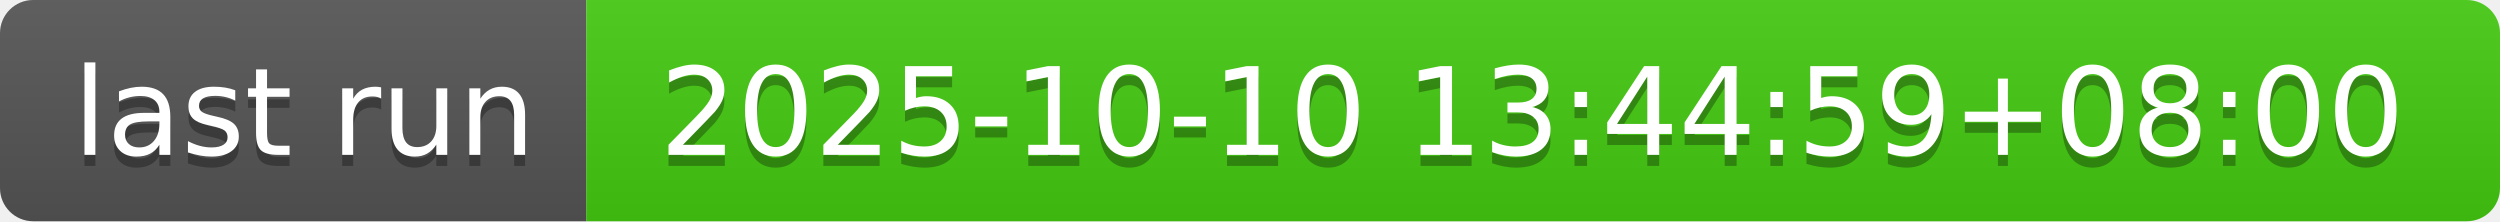
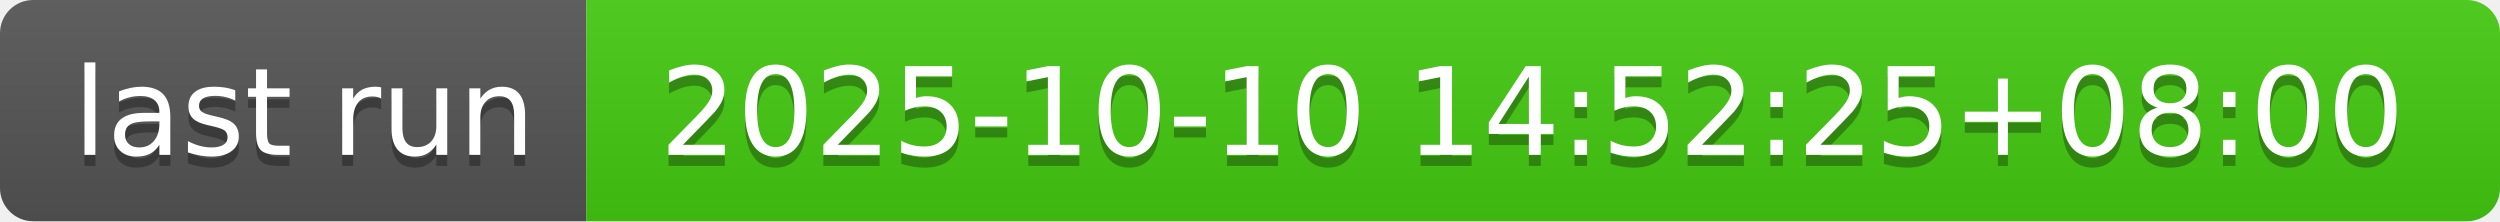
- <svg xmlns="http://www.w3.org/2000/svg" width="226" height="20" role="img" aria-label="last run: 2025-10-10 13:44:59+08:00">
+ <svg xmlns="http://www.w3.org/2000/svg" width="226" height="20" role="img" aria-label="last run: 2025-10-10 14:52:25+08:00">
  <linearGradient id="s" x2="0" y2="100%">
    <stop offset="0" stop-color="#bbb" stop-opacity=".1" />
    <stop offset="1" stop-opacity=".1" />
  </linearGradient>
  <clipPath id="r">
    <rect width="226" height="20" rx="3" fill="#fff" />
  </clipPath>
  <g clip-path="url(#r)">
    <rect width="53" height="20" fill="#555" />
    <rect x="53" width="173" height="20" fill="#4c1" />
    <rect width="226" height="20" fill="url(#s)" />
  </g>
  <g fill="#fff" text-anchor="middle" font-family="Verdana,Geneva,DejaVu Sans,sans-serif" text-rendering="geometricPrecision" font-size="110">
    <text aria-hidden="true" x="275" y="150" fill="#010101" fill-opacity=".3" transform="scale(.1)" textLength="430">last run</text>
    <text x="275" y="140" transform="scale(.1)" fill="#fff" textLength="430">last run</text>
-     <text aria-hidden="true" x="1385" y="150" fill="#010101" fill-opacity=".3" transform="scale(.1)" textLength="1630">2025-10-10 13:44:59+08:00</text>
-     <text x="1385" y="140" transform="scale(.1)" fill="#fff" textLength="1630">2025-10-10 13:44:59+08:00</text>
+     <text aria-hidden="true" x="1385" y="150" fill="#010101" fill-opacity=".3" transform="scale(.1)" textLength="1630">2025-10-10 14:52:25+08:00</text>
+     <text x="1385" y="140" transform="scale(.1)" fill="#fff" textLength="1630">2025-10-10 14:52:25+08:00</text>
  </g>
</svg>
